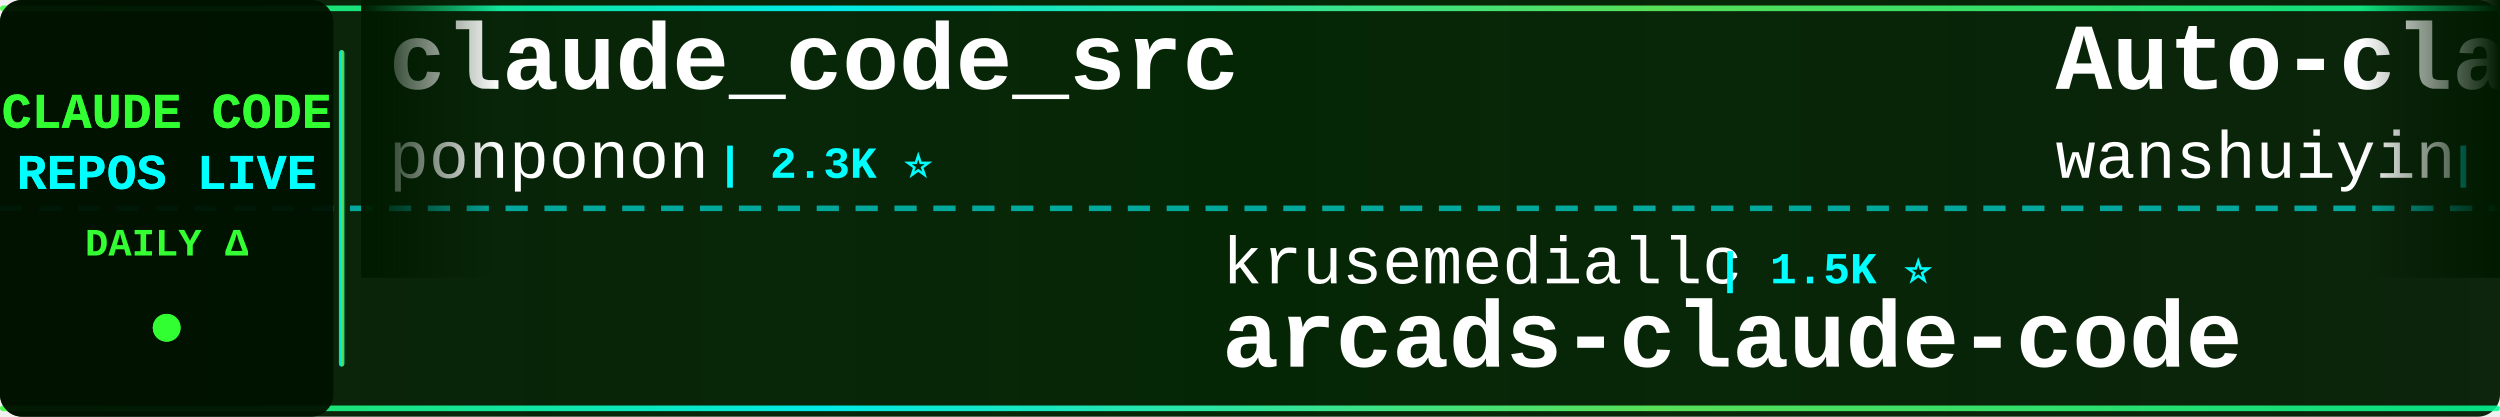
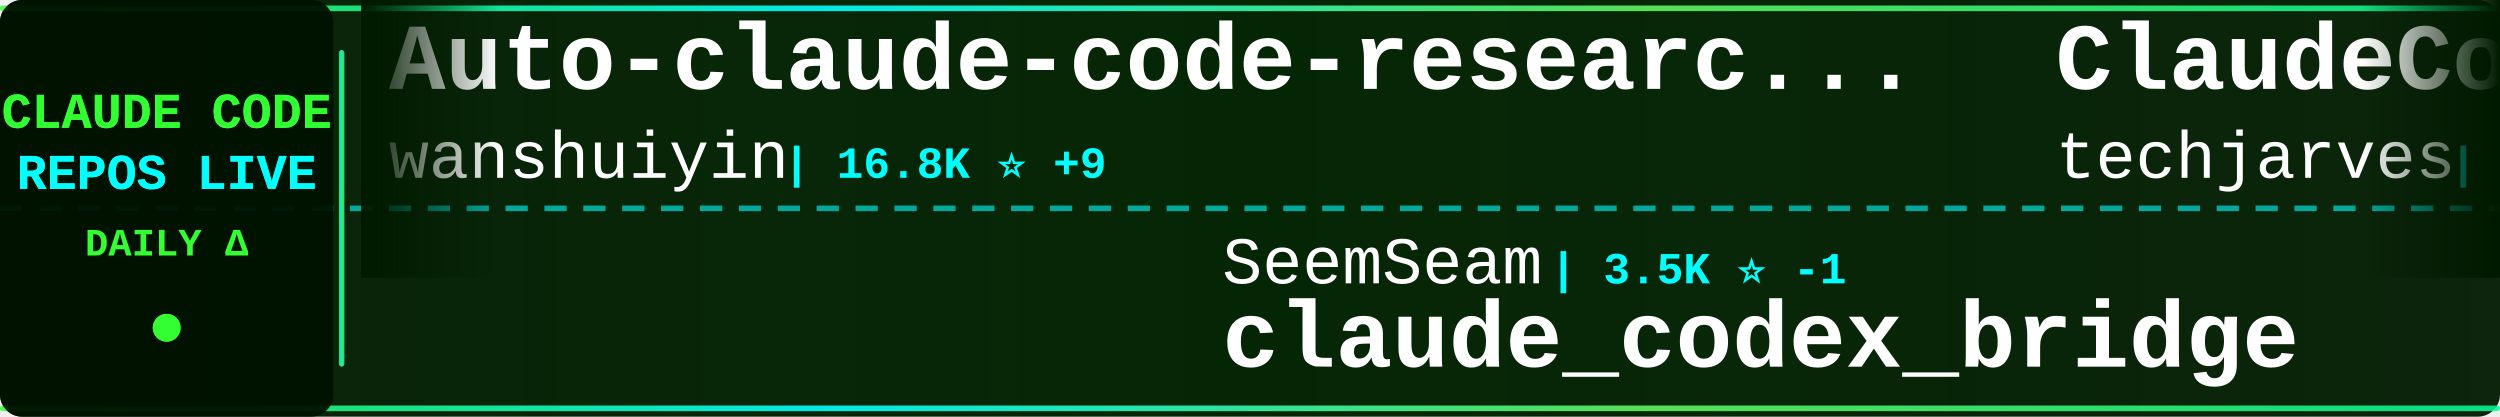
<svg xmlns="http://www.w3.org/2000/svg" width="900" height="150">
  <defs>
    <linearGradient id="tickerBg" x1="0%" y1="0%" x2="100%" y2="0%">
      <stop offset="0%" style="stop-color:#001a00;stop-opacity:0.95" />
      <stop offset="50%" style="stop-color:#002200;stop-opacity:0.98" />
      <stop offset="100%" style="stop-color:#001a00;stop-opacity:0.95" />
    </linearGradient>
    <linearGradient id="borderGrad" x1="0%" y1="0%" x2="100%" y2="0%">
      <stop offset="0%" style="stop-color:#33ff33;stop-opacity:0.85">
        <animate attributeName="stop-opacity" values="0.85;1;0.85" dur="2s" repeatCount="indefinite" />
      </stop>
      <stop offset="33%" style="stop-color:#00ffff;stop-opacity:0.9">
        <animate attributeName="stop-opacity" values="0.9;1;0.9" dur="2.2s" repeatCount="indefinite" />
      </stop>
      <stop offset="66%" style="stop-color:#66ff66;stop-opacity:0.85">
        <animate attributeName="stop-opacity" values="0.85;1;0.85" dur="1.8s" repeatCount="indefinite" />
      </stop>
      <stop offset="100%" style="stop-color:#00ff99;stop-opacity:0.85">
        <animate attributeName="stop-opacity" values="0.85;1;0.85" dur="2s" repeatCount="indefinite" />
      </stop>
    </linearGradient>
    <filter id="textGlow">
      <feGaussianBlur stdDeviation="0.1" result="coloredBlur" />
      <feMerge>
        <feMergeNode in="coloredBlur" />
        <feMergeNode in="SourceGraphic" />
      </feMerge>
    </filter>
    <filter id="metricGlow">
      <feGaussianBlur stdDeviation="0.2" result="coloredBlur" />
      <feMerge>
        <feMergeNode in="coloredBlur" />
        <feMergeNode in="SourceGraphic" />
      </feMerge>
    </filter>
    <linearGradient id="leftFade" x1="0%" y1="0%" x2="100%" y2="0%">
      <stop offset="0%" style="stop-color:#001a00;stop-opacity:1" />
      <stop offset="100%" style="stop-color:#001a00;stop-opacity:0" />
    </linearGradient>
    <linearGradient id="rightFade" x1="0%" y1="0%" x2="100%" y2="0%">
      <stop offset="0%" style="stop-color:#001a00;stop-opacity:0" />
      <stop offset="100%" style="stop-color:#001a00;stop-opacity:1" />
    </linearGradient>
  </defs>
  <rect width="900" height="150" fill="url(#tickerBg)" rx="8" />
  <rect x="0" y="2" width="900" height="2" fill="url(#borderGrad)" rx="1" />
  <rect x="0" y="146" width="900" height="2" fill="url(#borderGrad)" rx="1" />
  <line x1="0" y1="75" x2="900" y2="75" stroke="#00ffff" stroke-width="2" stroke-dasharray="8 6" opacity="0.6" />
  <rect x="0" y="0" width="120" height="150" fill="#001100" opacity="0.95" rx="8" />
  <text x="60" y="46" font-family="'Courier New', monospace" font-size="18" font-weight="bold" fill="#33ff33" text-anchor="middle" filter="url(#textGlow)">
    CLAUDE CODE
  </text>
  <text x="60" y="68" font-family="'Courier New', monospace" font-size="18" font-weight="bold" fill="#00ffff" text-anchor="middle" filter="url(#textGlow)">
    REPOS LIVE
  </text>
  <text x="60" y="92" font-family="'Courier New', monospace" font-size="14" font-weight="bold" fill="#33ff33" text-anchor="middle">
    DAILY Δ
  </text>
  <circle cx="60" cy="118" r="5" fill="#33ff33" filter="url(#metricGlow)">
    <animate attributeName="r" values="4;6;4" dur="1.5s" repeatCount="indefinite" />
    <animate attributeName="opacity" values="0.6;1;0.6" dur="1.5s" repeatCount="indefinite" />
  </circle>
  <rect x="122" y="18" width="2" height="114" fill="url(#borderGrad)" rx="1" />
  <clipPath id="tickerClip">
    <rect x="130" y="0" width="770" height="150" />
  </clipPath>
  <g clip-path="url(#tickerClip)">
    <g id="tickerItems">
      <animateTransform attributeName="transform" attributeType="XML" type="translate" from="0 0" to="-3000 0" dur="54s" repeatCount="indefinite" />
      <g transform="translate(0, 0)">
-         <text x="140" y="32" font-family="'Courier New', monospace" font-size="34" font-weight="bold" fill="#ffffff">claude_code_src</text>
-         <text x="140" y="64" font-family="'Courier New', monospace" font-size="24" font-weight="normal" fill="#ffffff" opacity="1.0">ponponon</text>
-         <text x="258" y="64" font-family="'Courier New', monospace" font-size="16" font-weight="bold" fill="#00ffff"> | 2.3K ⭐</text>
+         <text x="140" y="32" font-family="'Courier New', monospace" font-size="34" font-weight="bold" fill="#ffffff">Auto-claude-code-researc...</text>
+         <text x="140" y="64" font-family="'Courier New', monospace" font-size="24" font-weight="normal" fill="#ffffff" opacity="1.0">wanshuiyin</text>
+         <text x="282" y="64" font-family="'Courier New', monospace" font-size="16" font-weight="bold" fill="#00ffff"> | 16.8K ⭐ +9</text>
      </g>
      <g transform="translate(300, 0)">
-         <text x="140" y="102" font-family="'Courier New', monospace" font-size="24" font-weight="normal" fill="#ffffff" opacity="1.0">krusemediallc</text>
-         <text x="318" y="102" font-family="'Courier New', monospace" font-size="16" font-weight="bold" fill="#00ffff"> | 1.5K ⭐</text>
-         <text x="140" y="132" font-family="'Courier New', monospace" font-size="34" font-weight="bold" fill="#ffffff">arcads-claude-code</text>
+         <text x="140" y="102" font-family="'Courier New', monospace" font-size="24" font-weight="normal" fill="#ffffff" opacity="1.0">SeemSeam</text>
+         <text x="258" y="102" font-family="'Courier New', monospace" font-size="16" font-weight="bold" fill="#00ffff"> | 3.5K ⭐ -1</text>
+         <text x="140" y="132" font-family="'Courier New', monospace" font-size="34" font-weight="bold" fill="#ffffff">claude_codex_bridge</text>
      </g>
      <g transform="translate(600, 0)">
+         <text x="140" y="32" font-family="'Courier New', monospace" font-size="34" font-weight="bold" fill="#ffffff">ClaudeCode-Portable</text>
+         <text x="140" y="64" font-family="'Courier New', monospace" font-size="24" font-weight="normal" fill="#ffffff" opacity="1.0">techjarves</text>
+         <text x="282" y="64" font-family="'Courier New', monospace" font-size="16" font-weight="bold" fill="#00ffff"> | 1.5K ⭐</text>
+       </g>
+       <g transform="translate(900, 0)">
+         <text x="140" y="102" font-family="'Courier New', monospace" font-size="24" font-weight="normal" fill="#ffffff" opacity="1.0">ChinaSiro</text>
+         <text x="270" y="102" font-family="'Courier New', monospace" font-size="16" font-weight="bold" fill="#00ffff"> | 9.7K ⭐ +1</text>
+         <text x="140" y="132" font-family="'Courier New', monospace" font-size="34" font-weight="bold" fill="#ffffff">claude-code-sourcemap</text>
+       </g>
+       <g transform="translate(1200, 0)">
+         <text x="140" y="32" font-family="'Courier New', monospace" font-size="34" font-weight="bold" fill="#ffffff">claude-code-system-promp...</text>
+         <text x="140" y="64" font-family="'Courier New', monospace" font-size="24" font-weight="normal" fill="#ffffff" opacity="1.0">Piebald-AI</text>
+         <text x="282" y="64" font-family="'Courier New', monospace" font-size="16" font-weight="bold" fill="#00ffff"> | 12.8K ⭐ +2</text>
+       </g>
+       <g transform="translate(1500, 0)">
+         <text x="140" y="102" font-family="'Courier New', monospace" font-size="24" font-weight="normal" fill="#ffffff" opacity="1.0">anthropics</text>
+         <text x="282" y="102" font-family="'Courier New', monospace" font-size="16" font-weight="bold" fill="#00ffff"> | 9.2K ⭐ +2</text>
+         <text x="140" y="132" font-family="'Courier New', monospace" font-size="34" font-weight="bold" fill="#ffffff">claude-code-action</text>
+       </g>
+       <g transform="translate(1800, 0)">
+         <text x="140" y="32" font-family="'Courier New', monospace" font-size="34" font-weight="bold" fill="#ffffff">oh-my-claudecode</text>
+         <text x="140" y="64" font-family="'Courier New', monospace" font-size="24" font-weight="normal" fill="#ffffff" opacity="1.0">Yeachan-Heo</text>
+         <text x="294" y="64" font-family="'Courier New', monospace" font-size="16" font-weight="bold" fill="#00ffff"> | 39.4K ⭐ +3</text>
+       </g>
+       <g transform="translate(2100, 0)">
+         <text x="140" y="102" font-family="'Courier New', monospace" font-size="24" font-weight="normal" fill="#ffffff" opacity="1.0">disler</text>
+         <text x="234" y="102" font-family="'Courier New', monospace" font-size="16" font-weight="bold" fill="#00ffff"> | 3.9K ⭐</text>
+         <text x="140" y="132" font-family="'Courier New', monospace" font-size="34" font-weight="bold" fill="#ffffff">claude-code-hooks-master...</text>
+       </g>
+       <g transform="translate(2400, 0)">
+         <text x="140" y="32" font-family="'Courier New', monospace" font-size="34" font-weight="bold" fill="#ffffff">claude-code-from-source</text>
+         <text x="140" y="64" font-family="'Courier New', monospace" font-size="24" font-weight="normal" fill="#ffffff" opacity="1.0">alejandrobalderas</text>
+         <text x="366" y="64" font-family="'Courier New', monospace" font-size="16" font-weight="bold" fill="#00ffff"> | 2.9K ⭐</text>
+       </g>
+       <g transform="translate(2700, 0)">
+         <text x="140" y="102" font-family="'Courier New', monospace" font-size="24" font-weight="normal" fill="#ffffff" opacity="1.0">Pimzino</text>
+         <text x="246" y="102" font-family="'Courier New', monospace" font-size="16" font-weight="bold" fill="#00ffff"> | 3.9K ⭐</text>
+         <text x="140" y="132" font-family="'Courier New', monospace" font-size="34" font-weight="bold" fill="#ffffff">claude-code-spec-workflo...</text>
+       </g>
+       <g transform="translate(3000, 0)">
        <text x="140" y="32" font-family="'Courier New', monospace" font-size="34" font-weight="bold" fill="#ffffff">Auto-claude-code-researc...</text>
        <text x="140" y="64" font-family="'Courier New', monospace" font-size="24" font-weight="normal" fill="#ffffff" opacity="1.0">wanshuiyin</text>
-         <text x="282" y="64" font-family="'Courier New', monospace" font-size="16" font-weight="bold" fill="#00ffff"> | 16.7K ⭐ +15</text>
-       </g>
-       <g transform="translate(900, 0)">
-         <text x="140" y="102" font-family="'Courier New', monospace" font-size="24" font-weight="normal" fill="#ffffff" opacity="1.0">Cranot</text>
-         <text x="234" y="102" font-family="'Courier New', monospace" font-size="16" font-weight="bold" fill="#00ffff"> | 2.9K ⭐</text>
-         <text x="140" y="132" font-family="'Courier New', monospace" font-size="34" font-weight="bold" fill="#ffffff">claude-code-guide</text>
-       </g>
-       <g transform="translate(1200, 0)">
-         <text x="140" y="32" font-family="'Courier New', monospace" font-size="34" font-weight="bold" fill="#ffffff">everything-claude-code</text>
-         <text x="140" y="64" font-family="'Courier New', monospace" font-size="24" font-weight="normal" fill="#ffffff" opacity="1.0">WorldFlowAI</text>
-         <text x="294" y="64" font-family="'Courier New', monospace" font-size="16" font-weight="bold" fill="#00ffff"> | 3.7K ⭐ +5</text>
-       </g>
-       <g transform="translate(1500, 0)">
-         <text x="140" y="102" font-family="'Courier New', monospace" font-size="24" font-weight="normal" fill="#ffffff" opacity="1.0">LING71671</text>
-         <text x="270" y="102" font-family="'Courier New', monospace" font-size="16" font-weight="bold" fill="#00ffff"> | 958 ⭐</text>
-         <text x="140" y="132" font-family="'Courier New', monospace" font-size="34" font-weight="bold" fill="#ffffff">Open-ClaudeCode</text>
-       </g>
-       <g transform="translate(1800, 0)">
-         <text x="140" y="32" font-family="'Courier New', monospace" font-size="34" font-weight="bold" fill="#ffffff">claude-code-cli</text>
-         <text x="140" y="64" font-family="'Courier New', monospace" font-size="24" font-weight="normal" fill="#ffffff" opacity="1.0">huangserva</text>
-         <text x="282" y="64" font-family="'Courier New', monospace" font-size="16" font-weight="bold" fill="#00ffff"> | 630 ⭐ -1</text>
-       </g>
-       <g transform="translate(2100, 0)">
-         <text x="140" y="102" font-family="'Courier New', monospace" font-size="24" font-weight="normal" fill="#ffffff" opacity="1.0">oboard</text>
-         <text x="234" y="102" font-family="'Courier New', monospace" font-size="16" font-weight="bold" fill="#00ffff"> | 3.3K ⭐</text>
-         <text x="140" y="132" font-family="'Courier New', monospace" font-size="34" font-weight="bold" fill="#ffffff">claude-code-rev</text>
-       </g>
-       <g transform="translate(2400, 0)">
-         <text x="140" y="32" font-family="'Courier New', monospace" font-size="34" font-weight="bold" fill="#ffffff">claude-code-source-code-...</text>
-         <text x="140" y="64" font-family="'Courier New', monospace" font-size="24" font-weight="normal" fill="#ffffff" opacity="1.0">ghuntley</text>
-         <text x="258" y="64" font-family="'Courier New', monospace" font-size="16" font-weight="bold" fill="#00ffff"> | 992 ⭐</text>
-       </g>
-       <g transform="translate(2700, 0)">
-         <text x="140" y="102" font-family="'Courier New', monospace" font-size="24" font-weight="normal" fill="#ffffff" opacity="1.0">AprilNEA</text>
-         <text x="258" y="102" font-family="'Courier New', monospace" font-size="16" font-weight="bold" fill="#00ffff"> | 391 ⭐</text>
-         <text x="140" y="132" font-family="'Courier New', monospace" font-size="34" font-weight="bold" fill="#ffffff">claude-code-source</text>
-       </g>
-       <g transform="translate(3000, 0)">
-         <text x="140" y="32" font-family="'Courier New', monospace" font-size="34" font-weight="bold" fill="#ffffff">claude_code_src</text>
-         <text x="140" y="64" font-family="'Courier New', monospace" font-size="24" font-weight="normal" fill="#ffffff" opacity="1.0">ponponon</text>
-         <text x="258" y="64" font-family="'Courier New', monospace" font-size="16" font-weight="bold" fill="#00ffff"> | 2.3K ⭐</text>
+         <text x="282" y="64" font-family="'Courier New', monospace" font-size="16" font-weight="bold" fill="#00ffff"> | 16.8K ⭐ +9</text>
      </g>
      <g transform="translate(3300, 0)">
-         <text x="140" y="102" font-family="'Courier New', monospace" font-size="24" font-weight="normal" fill="#ffffff" opacity="1.0">krusemediallc</text>
-         <text x="318" y="102" font-family="'Courier New', monospace" font-size="16" font-weight="bold" fill="#00ffff"> | 1.5K ⭐</text>
-         <text x="140" y="132" font-family="'Courier New', monospace" font-size="34" font-weight="bold" fill="#ffffff">arcads-claude-code</text>
+         <text x="140" y="102" font-family="'Courier New', monospace" font-size="24" font-weight="normal" fill="#ffffff" opacity="1.0">SeemSeam</text>
+         <text x="258" y="102" font-family="'Courier New', monospace" font-size="16" font-weight="bold" fill="#00ffff"> | 3.5K ⭐ -1</text>
+         <text x="140" y="132" font-family="'Courier New', monospace" font-size="34" font-weight="bold" fill="#ffffff">claude_codex_bridge</text>
      </g>
      <g transform="translate(3600, 0)">
-         <text x="140" y="32" font-family="'Courier New', monospace" font-size="34" font-weight="bold" fill="#ffffff">Auto-claude-code-researc...</text>
-         <text x="140" y="64" font-family="'Courier New', monospace" font-size="24" font-weight="normal" fill="#ffffff" opacity="1.0">wanshuiyin</text>
-         <text x="282" y="64" font-family="'Courier New', monospace" font-size="16" font-weight="bold" fill="#00ffff"> | 16.7K ⭐ +15</text>
+         <text x="140" y="32" font-family="'Courier New', monospace" font-size="34" font-weight="bold" fill="#ffffff">ClaudeCode-Portable</text>
+         <text x="140" y="64" font-family="'Courier New', monospace" font-size="24" font-weight="normal" fill="#ffffff" opacity="1.0">techjarves</text>
+         <text x="282" y="64" font-family="'Courier New', monospace" font-size="16" font-weight="bold" fill="#00ffff"> | 1.5K ⭐</text>
      </g>
      <g transform="translate(3900, 0)">
-         <text x="140" y="102" font-family="'Courier New', monospace" font-size="24" font-weight="normal" fill="#ffffff" opacity="1.0">Cranot</text>
-         <text x="234" y="102" font-family="'Courier New', monospace" font-size="16" font-weight="bold" fill="#00ffff"> | 2.9K ⭐</text>
-         <text x="140" y="132" font-family="'Courier New', monospace" font-size="34" font-weight="bold" fill="#ffffff">claude-code-guide</text>
+         <text x="140" y="102" font-family="'Courier New', monospace" font-size="24" font-weight="normal" fill="#ffffff" opacity="1.0">ChinaSiro</text>
+         <text x="270" y="102" font-family="'Courier New', monospace" font-size="16" font-weight="bold" fill="#00ffff"> | 9.7K ⭐ +1</text>
+         <text x="140" y="132" font-family="'Courier New', monospace" font-size="34" font-weight="bold" fill="#ffffff">claude-code-sourcemap</text>
      </g>
    </g>
  </g>
  <rect x="130" y="0" width="50" height="100" fill="url(#leftFade)" />
  <rect x="850" y="0" width="50" height="100" fill="url(#rightFade)" />
</svg>
